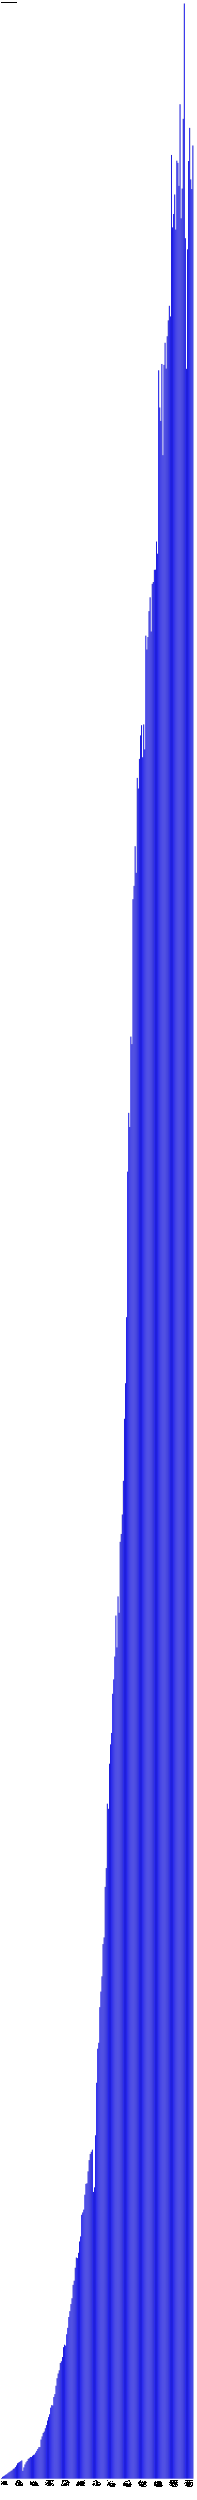
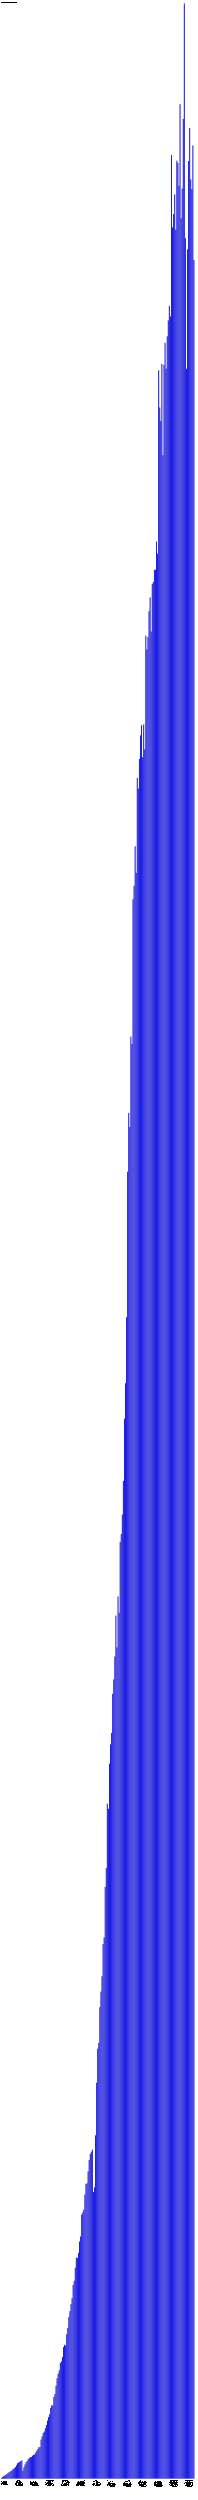
- <svg xmlns="http://www.w3.org/2000/svg" version="1.1" preserveAspectRatio="xMidYMid meet" viewBox="0 0 2750 35074.7">
+ <svg xmlns="http://www.w3.org/2000/svg" version="1.1" preserveAspectRatio="xMidYMid meet" viewBox="0 0 2765 35074.7">
  <rect fill="blue" height="7.3" stroke="black" width="12" x="15" y="34767.4" />
  <text x="15" y="34779.7" font-family="Tahoma" font-size="12" transform="rotate(90 15,34779.7)" text-rendering="optimizeSpeed" fill="#000000">200812 (7295)</text>
  <rect fill="blue" height="23.9" stroke="black" width="12" x="30" y="34750.8" />
  <text x="30" y="34779.7" font-family="Tahoma" font-size="12" transform="rotate(90 30,34779.7)" text-rendering="optimizeSpeed" fill="#000000">200901 (23891)</text>
  <rect fill="blue" height="32.7" stroke="black" width="12" x="45" y="34742.1" />
  <text x="45" y="34779.7" font-family="Tahoma" font-size="12" transform="rotate(90 45,34779.7)" text-rendering="optimizeSpeed" fill="#000000">200902 (32678)</text>
  <rect fill="blue" height="41.5" stroke="black" width="12" x="60" y="34733.2" />
  <text x="60" y="34779.7" font-family="Tahoma" font-size="12" transform="rotate(90 60,34779.7)" text-rendering="optimizeSpeed" fill="#000000">200903 (41486)</text>
  <rect fill="blue" height="53.5" stroke="black" width="12" x="75" y="34721.2" />
  <text x="75" y="34779.7" font-family="Tahoma" font-size="12" transform="rotate(90 75,34779.7)" text-rendering="optimizeSpeed" fill="#000000">200904 (53485)</text>
  <rect fill="blue" height="61.5" stroke="black" width="12" x="90" y="34713.2" />
  <text x="90" y="34779.7" font-family="Tahoma" font-size="12" transform="rotate(90 90,34779.7)" text-rendering="optimizeSpeed" fill="#000000">200905 (61510)</text>
  <rect fill="blue" height="75.2" stroke="black" width="12" x="105" y="34699.5" />
  <text x="105" y="34779.7" font-family="Tahoma" font-size="12" transform="rotate(90 105,34779.7)" text-rendering="optimizeSpeed" fill="#000000">200906 (75188)</text>
  <rect fill="blue" height="88.0" stroke="black" width="12" x="120" y="34686.8" />
  <text x="120" y="34779.7" font-family="Tahoma" font-size="12" transform="rotate(90 120,34779.7)" text-rendering="optimizeSpeed" fill="#000000">200907 (87964)</text>
  <rect fill="blue" height="96.5" stroke="black" width="12" x="135" y="34678.2" />
  <text x="135" y="34779.7" font-family="Tahoma" font-size="12" transform="rotate(90 135,34779.7)" text-rendering="optimizeSpeed" fill="#000000">200908 (96515)</text>
  <rect fill="blue" height="108.0" stroke="black" width="12" x="150" y="34666.7" />
  <text x="150" y="34779.7" font-family="Tahoma" font-size="12" transform="rotate(90 150,34779.7)" text-rendering="optimizeSpeed" fill="#000000">200909 (108016)</text>
  <rect fill="blue" height="117.0" stroke="black" width="12" x="165" y="34657.8" />
  <text x="165" y="34779.7" font-family="Tahoma" font-size="12" transform="rotate(90 165,34779.7)" text-rendering="optimizeSpeed" fill="#000000">200910 (116971)</text>
  <rect fill="blue" height="136.5" stroke="black" width="12" x="180" y="34638.3" />
  <text x="180" y="34779.7" font-family="Tahoma" font-size="12" transform="rotate(90 180,34779.7)" text-rendering="optimizeSpeed" fill="#000000">200911 (136469)</text>
  <rect fill="blue" height="142.7" stroke="black" width="12" x="195" y="34632.0" />
  <text x="195" y="34779.7" font-family="Tahoma" font-size="12" transform="rotate(90 195,34779.7)" text-rendering="optimizeSpeed" fill="#000000">200912 (142686)</text>
  <rect fill="blue" height="162.9" stroke="black" width="12" x="210" y="34611.9" />
  <text x="210" y="34779.7" font-family="Tahoma" font-size="12" transform="rotate(90 210,34779.7)" text-rendering="optimizeSpeed" fill="#000000">201001 (162882)</text>
  <rect fill="blue" height="185.5" stroke="black" width="12" x="225" y="34589.2" />
  <text x="225" y="34779.7" font-family="Tahoma" font-size="12" transform="rotate(90 225,34779.7)" text-rendering="optimizeSpeed" fill="#000000">201002 (185486)</text>
  <rect fill="blue" height="214.4" stroke="black" width="12" x="240" y="34560.3" />
  <text x="240" y="34779.7" font-family="Tahoma" font-size="12" transform="rotate(90 240,34779.7)" text-rendering="optimizeSpeed" fill="#000000">201003 (214410)</text>
  <rect fill="blue" height="224.2" stroke="black" width="12" x="255" y="34550.5" />
  <text x="255" y="34779.7" font-family="Tahoma" font-size="12" transform="rotate(90 255,34779.7)" text-rendering="optimizeSpeed" fill="#000000">201004 (224220)</text>
  <rect fill="blue" height="233.7" stroke="black" width="12" x="270" y="34541.0" />
  <text x="270" y="34779.7" font-family="Tahoma" font-size="12" transform="rotate(90 270,34779.7)" text-rendering="optimizeSpeed" fill="#000000">201005 (233691)</text>
  <rect fill="blue" height="244.5" stroke="black" width="12" x="285" y="34530.2" />
  <text x="285" y="34779.7" font-family="Tahoma" font-size="12" transform="rotate(90 285,34779.7)" text-rendering="optimizeSpeed" fill="#000000">201006 (244483)</text>
  <rect fill="blue" height="254.5" stroke="black" width="12" x="300" y="34520.2" />
  <text x="300" y="34779.7" font-family="Tahoma" font-size="12" transform="rotate(90 300,34779.7)" text-rendering="optimizeSpeed" fill="#000000">201007 (254528)</text>
  <rect fill="blue" height="108.2" stroke="black" width="12" x="315" y="34666.6" />
  <text x="315" y="34779.7" font-family="Tahoma" font-size="12" transform="rotate(90 315,34779.7)" text-rendering="optimizeSpeed" fill="#000000">201008 (108172)</text>
  <rect fill="blue" height="157.4" stroke="black" width="12" x="330" y="34617.3" />
  <text x="330" y="34779.7" font-family="Tahoma" font-size="12" transform="rotate(90 330,34779.7)" text-rendering="optimizeSpeed" fill="#000000">201009 (157401)</text>
  <rect fill="blue" height="197.8" stroke="black" width="12" x="345" y="34577.0" />
  <text x="345" y="34779.7" font-family="Tahoma" font-size="12" transform="rotate(90 345,34779.7)" text-rendering="optimizeSpeed" fill="#000000">201010 (197783)</text>
  <rect fill="blue" height="228.0" stroke="black" width="12" x="360" y="34546.8" />
  <text x="360" y="34779.7" font-family="Tahoma" font-size="12" transform="rotate(90 360,34779.7)" text-rendering="optimizeSpeed" fill="#000000">201011 (227955)</text>
  <rect fill="blue" height="247.2" stroke="black" width="12" x="375" y="34527.5" />
  <text x="375" y="34779.7" font-family="Tahoma" font-size="12" transform="rotate(90 375,34779.7)" text-rendering="optimizeSpeed" fill="#000000">201012 (247188)</text>
  <rect fill="blue" height="276.0" stroke="black" width="12" x="390" y="34498.7" />
  <text x="390" y="34779.7" font-family="Tahoma" font-size="12" transform="rotate(90 390,34779.7)" text-rendering="optimizeSpeed" fill="#000000">201101 (276040)</text>
  <rect fill="blue" height="285.7" stroke="black" width="12" x="405" y="34489.0" />
  <text x="405" y="34779.7" font-family="Tahoma" font-size="12" transform="rotate(90 405,34779.7)" text-rendering="optimizeSpeed" fill="#000000">201102 (285703)</text>
  <rect fill="blue" height="303.1" stroke="black" width="12" x="420" y="34471.6" />
  <text x="420" y="34779.7" font-family="Tahoma" font-size="12" transform="rotate(90 420,34779.7)" text-rendering="optimizeSpeed" fill="#000000">201103 (303090)</text>
  <rect fill="blue" height="302.3" stroke="black" width="12" x="435" y="34472.5" />
  <text x="435" y="34779.7" font-family="Tahoma" font-size="12" transform="rotate(90 435,34779.7)" text-rendering="optimizeSpeed" fill="#000000">201104 (302280)</text>
  <rect fill="blue" height="319.8" stroke="black" width="12" x="450" y="34455.0" />
  <text x="450" y="34779.7" font-family="Tahoma" font-size="12" transform="rotate(90 450,34779.7)" text-rendering="optimizeSpeed" fill="#000000">201105 (319775)</text>
  <rect fill="blue" height="331.9" stroke="black" width="12" x="465" y="34442.8" />
  <text x="465" y="34779.7" font-family="Tahoma" font-size="12" transform="rotate(90 465,34779.7)" text-rendering="optimizeSpeed" fill="#000000">201106 (331948)</text>
  <rect fill="blue" height="337.8" stroke="black" width="12" x="480" y="34437.0" />
  <text x="480" y="34779.7" font-family="Tahoma" font-size="12" transform="rotate(90 480,34779.7)" text-rendering="optimizeSpeed" fill="#000000">201107 (337757)</text>
  <rect fill="blue" height="362.7" stroke="black" width="12" x="495" y="34412.0" />
  <text x="495" y="34779.7" font-family="Tahoma" font-size="12" transform="rotate(90 495,34779.7)" text-rendering="optimizeSpeed" fill="#000000">201108 (362689)</text>
  <rect fill="blue" height="387.9" stroke="black" width="12" x="510" y="34386.8" />
  <text x="510" y="34779.7" font-family="Tahoma" font-size="12" transform="rotate(90 510,34779.7)" text-rendering="optimizeSpeed" fill="#000000">201109 (387897)</text>
  <rect fill="blue" height="415.4" stroke="black" width="12" x="525" y="34359.3" />
  <text x="525" y="34779.7" font-family="Tahoma" font-size="12" transform="rotate(90 525,34779.7)" text-rendering="optimizeSpeed" fill="#000000">201110 (415439)</text>
  <rect fill="blue" height="441.1" stroke="black" width="12" x="540" y="34333.7" />
  <text x="540" y="34779.7" font-family="Tahoma" font-size="12" transform="rotate(90 540,34779.7)" text-rendering="optimizeSpeed" fill="#000000">201111 (441069)</text>
  <rect fill="blue" height="441.8" stroke="black" width="12" x="555" y="34333.0" />
  <text x="555" y="34779.7" font-family="Tahoma" font-size="12" transform="rotate(90 555,34779.7)" text-rendering="optimizeSpeed" fill="#000000">201112 (441775)</text>
  <rect fill="blue" height="547.0" stroke="black" width="12" x="570" y="34227.7" />
  <text x="570" y="34779.7" font-family="Tahoma" font-size="12" transform="rotate(90 570,34779.7)" text-rendering="optimizeSpeed" fill="#000000">201201 (547028)</text>
  <rect fill="blue" height="591.5" stroke="black" width="12" x="585" y="34183.2" />
  <text x="585" y="34779.7" font-family="Tahoma" font-size="12" transform="rotate(90 585,34779.7)" text-rendering="optimizeSpeed" fill="#000000">201202 (591493)</text>
  <rect fill="blue" height="640.0" stroke="black" width="12" x="600" y="34134.8" />
  <text x="600" y="34779.7" font-family="Tahoma" font-size="12" transform="rotate(90 600,34779.7)" text-rendering="optimizeSpeed" fill="#000000">201203 (639959)</text>
  <rect fill="blue" height="659.5" stroke="black" width="12" x="615" y="34115.2" />
  <text x="615" y="34779.7" font-family="Tahoma" font-size="12" transform="rotate(90 615,34779.7)" text-rendering="optimizeSpeed" fill="#000000">201204 (659489)</text>
  <rect fill="blue" height="706.3" stroke="black" width="12" x="630" y="34068.4" />
  <text x="630" y="34779.7" font-family="Tahoma" font-size="12" transform="rotate(90 630,34779.7)" text-rendering="optimizeSpeed" fill="#000000">201205 (706325)</text>
  <rect fill="blue" height="750.6" stroke="black" width="12" x="645" y="34024.1" />
  <text x="645" y="34779.7" font-family="Tahoma" font-size="12" transform="rotate(90 645,34779.7)" text-rendering="optimizeSpeed" fill="#000000">201206 (750590)</text>
  <rect fill="blue" height="813.3" stroke="black" width="12" x="660" y="33961.4" />
  <text x="660" y="34779.7" font-family="Tahoma" font-size="12" transform="rotate(90 660,34779.7)" text-rendering="optimizeSpeed" fill="#000000">201207 (813343)</text>
  <rect fill="blue" height="862.4" stroke="black" width="12" x="675" y="33912.4" />
  <text x="675" y="34779.7" font-family="Tahoma" font-size="12" transform="rotate(90 675,34779.7)" text-rendering="optimizeSpeed" fill="#000000">201208 (862372)</text>
  <rect fill="blue" height="902.8" stroke="black" width="12" x="690" y="33872.0" />
  <text x="690" y="34779.7" font-family="Tahoma" font-size="12" transform="rotate(90 690,34779.7)" text-rendering="optimizeSpeed" fill="#000000">201209 (902757)</text>
  <rect fill="blue" height="994.0" stroke="black" width="12" x="705" y="33780.8" />
  <text x="705" y="34779.7" font-family="Tahoma" font-size="12" transform="rotate(90 705,34779.7)" text-rendering="optimizeSpeed" fill="#000000">201210 (993980)</text>
  <rect fill="blue" height="1030.3" stroke="black" width="12" x="720" y="33744.4" />
  <text x="720" y="34779.7" font-family="Tahoma" font-size="12" transform="rotate(90 720,34779.7)" text-rendering="optimizeSpeed" fill="#000000">201211 (1030321)</text>
  <rect fill="blue" height="1025.4" stroke="black" width="12" x="735" y="33749.3" />
  <text x="735" y="34779.7" font-family="Tahoma" font-size="12" transform="rotate(90 735,34779.7)" text-rendering="optimizeSpeed" fill="#000000">201212 (1025400)</text>
  <rect fill="blue" height="1144.2" stroke="black" width="12" x="750" y="33630.5" />
  <text x="750" y="34779.7" font-family="Tahoma" font-size="12" transform="rotate(90 750,34779.7)" text-rendering="optimizeSpeed" fill="#000000">201301 (1144220)</text>
  <rect fill="blue" height="1184.9" stroke="black" width="12" x="765" y="33589.8" />
  <text x="765" y="34779.7" font-family="Tahoma" font-size="12" transform="rotate(90 765,34779.7)" text-rendering="optimizeSpeed" fill="#000000">201302 (1184890)</text>
  <rect fill="blue" height="1302.0" stroke="black" width="12" x="780" y="33472.7" />
  <text x="780" y="34779.7" font-family="Tahoma" font-size="12" transform="rotate(90 780,34779.7)" text-rendering="optimizeSpeed" fill="#000000">201303 (1302009)</text>
  <rect fill="blue" height="1408.2" stroke="black" width="12" x="795" y="33366.6" />
  <text x="795" y="34779.7" font-family="Tahoma" font-size="12" transform="rotate(90 795,34779.7)" text-rendering="optimizeSpeed" fill="#000000">201304 (1408177)</text>
  <rect fill="blue" height="1473.9" stroke="black" width="12" x="810" y="33300.9" />
  <text x="810" y="34779.7" font-family="Tahoma" font-size="12" transform="rotate(90 810,34779.7)" text-rendering="optimizeSpeed" fill="#000000">201305 (1473859)</text>
  <rect fill="blue" height="1519.5" stroke="black" width="12" x="825" y="33255.2" />
  <text x="825" y="34779.7" font-family="Tahoma" font-size="12" transform="rotate(90 825,34779.7)" text-rendering="optimizeSpeed" fill="#000000">201306 (1519492)</text>
  <rect fill="blue" height="1621.6" stroke="black" width="12" x="840" y="33153.2" />
  <text x="840" y="34779.7" font-family="Tahoma" font-size="12" transform="rotate(90 840,34779.7)" text-rendering="optimizeSpeed" fill="#000000">201307 (1621562)</text>
  <rect fill="blue" height="1645.4" stroke="black" width="12" x="855" y="33129.4" />
  <text x="855" y="34779.7" font-family="Tahoma" font-size="12" transform="rotate(90 855,34779.7)" text-rendering="optimizeSpeed" fill="#000000">201308 (1645357)</text>
  <rect fill="blue" height="1705.5" stroke="black" width="12" x="870" y="33069.2" />
  <text x="870" y="34779.7" font-family="Tahoma" font-size="12" transform="rotate(90 870,34779.7)" text-rendering="optimizeSpeed" fill="#000000">201309 (1705497)</text>
  <rect fill="blue" height="1843.9" stroke="black" width="12" x="885" y="32930.9" />
  <text x="885" y="34779.7" font-family="Tahoma" font-size="12" transform="rotate(90 885,34779.7)" text-rendering="optimizeSpeed" fill="#000000">201310 (1843873)</text>
  <rect fill="blue" height="1877.2" stroke="black" width="12" x="900" y="32897.5" />
  <text x="900" y="34779.7" font-family="Tahoma" font-size="12" transform="rotate(90 900,34779.7)" text-rendering="optimizeSpeed" fill="#000000">201311 (1877250)</text>
  <rect fill="blue" height="1865.4" stroke="black" width="12" x="915" y="32909.3" />
  <text x="915" y="34779.7" font-family="Tahoma" font-size="12" transform="rotate(90 915,34779.7)" text-rendering="optimizeSpeed" fill="#000000">201312 (1865407)</text>
  <rect fill="blue" height="2024.5" stroke="black" width="12" x="930" y="32750.2" />
  <text x="930" y="34779.7" font-family="Tahoma" font-size="12" transform="rotate(90 930,34779.7)" text-rendering="optimizeSpeed" fill="#000000">201401 (2024535)</text>
  <rect fill="blue" height="2114.3" stroke="black" width="12" x="945" y="32660.4" />
  <text x="945" y="34779.7" font-family="Tahoma" font-size="12" transform="rotate(90 945,34779.7)" text-rendering="optimizeSpeed" fill="#000000">201402 (2114301)</text>
  <rect fill="blue" height="2267.0" stroke="black" width="12" x="960" y="32507.8" />
  <text x="960" y="34779.7" font-family="Tahoma" font-size="12" transform="rotate(90 960,34779.7)" text-rendering="optimizeSpeed" fill="#000000">201403 (2266979)</text>
  <rect fill="blue" height="2348.8" stroke="black" width="12" x="975" y="32425.9" />
  <text x="975" y="34779.7" font-family="Tahoma" font-size="12" transform="rotate(90 975,34779.7)" text-rendering="optimizeSpeed" fill="#000000">201404 (2348850)</text>
  <rect fill="blue" height="2448.5" stroke="black" width="12" x="990" y="32326.2" />
  <text x="990" y="34779.7" font-family="Tahoma" font-size="12" transform="rotate(90 990,34779.7)" text-rendering="optimizeSpeed" fill="#000000">201405 (2448495)</text>
  <rect fill="blue" height="2529.8" stroke="black" width="12" x="1005" y="32245.0" />
  <text x="1005" y="34779.7" font-family="Tahoma" font-size="12" transform="rotate(90 1005,34779.7)" text-rendering="optimizeSpeed" fill="#000000">201406 (2529773)</text>
  <rect fill="blue" height="2717.3" stroke="black" width="12" x="1020" y="32057.5" />
  <text x="1020" y="34779.7" font-family="Tahoma" font-size="12" transform="rotate(90 1020,34779.7)" text-rendering="optimizeSpeed" fill="#000000">201407 (2717277)</text>
  <rect fill="blue" height="2775.8" stroke="black" width="12" x="1035" y="31999.0" />
  <text x="1035" y="34779.7" font-family="Tahoma" font-size="12" transform="rotate(90 1035,34779.7)" text-rendering="optimizeSpeed" fill="#000000">201408 (2775765)</text>
  <rect fill="blue" height="2957.7" stroke="black" width="12" x="1050" y="31817.1" />
  <text x="1050" y="34779.7" font-family="Tahoma" font-size="12" transform="rotate(90 1050,34779.7)" text-rendering="optimizeSpeed" fill="#000000">201409 (2957662)</text>
  <rect fill="blue" height="3100.7" stroke="black" width="12" x="1065" y="31674.0" />
  <text x="1065" y="34779.7" font-family="Tahoma" font-size="12" transform="rotate(90 1065,34779.7)" text-rendering="optimizeSpeed" fill="#000000">201410 (3100735)</text>
  <rect fill="blue" height="3093.4" stroke="black" width="12" x="1080" y="31681.4" />
  <text x="1080" y="34779.7" font-family="Tahoma" font-size="12" transform="rotate(90 1080,34779.7)" text-rendering="optimizeSpeed" fill="#000000">201411 (3093363)</text>
  <rect fill="blue" height="3166.7" stroke="black" width="12" x="1095" y="31608.0" />
  <text x="1095" y="34779.7" font-family="Tahoma" font-size="12" transform="rotate(90 1095,34779.7)" text-rendering="optimizeSpeed" fill="#000000">201412 (3166746)</text>
  <rect fill="blue" height="3325.9" stroke="black" width="12" x="1110" y="31448.8" />
  <text x="1110" y="34779.7" font-family="Tahoma" font-size="12" transform="rotate(90 1110,34779.7)" text-rendering="optimizeSpeed" fill="#000000">201501 (3325911)</text>
  <rect fill="blue" height="3397.5" stroke="black" width="12" x="1125" y="31377.2" />
  <text x="1125" y="34779.7" font-family="Tahoma" font-size="12" transform="rotate(90 1125,34779.7)" text-rendering="optimizeSpeed" fill="#000000">201502 (3397533)</text>
  <rect fill="blue" height="3699.7" stroke="black" width="12" x="1140" y="31075.0" />
  <text x="1140" y="34779.7" font-family="Tahoma" font-size="12" transform="rotate(90 1140,34779.7)" text-rendering="optimizeSpeed" fill="#000000">201503 (3699686)</text>
  <rect fill="blue" height="3733.8" stroke="black" width="12" x="1155" y="31041.0" />
  <text x="1155" y="34779.7" font-family="Tahoma" font-size="12" transform="rotate(90 1155,34779.7)" text-rendering="optimizeSpeed" fill="#000000">201504 (3733750)</text>
  <rect fill="blue" height="3773.1" stroke="black" width="12" x="1170" y="31001.7" />
  <text x="1170" y="34779.7" font-family="Tahoma" font-size="12" transform="rotate(90 1170,34779.7)" text-rendering="optimizeSpeed" fill="#000000">201505 (3773052)</text>
  <rect fill="blue" height="3982.0" stroke="black" width="12" x="1185" y="30792.7" />
  <text x="1185" y="34779.7" font-family="Tahoma" font-size="12" transform="rotate(90 1185,34779.7)" text-rendering="optimizeSpeed" fill="#000000">201506 (3982042)</text>
  <rect fill="blue" height="4134.1" stroke="black" width="12" x="1200" y="30640.6" />
  <text x="1200" y="34779.7" font-family="Tahoma" font-size="12" transform="rotate(90 1200,34779.7)" text-rendering="optimizeSpeed" fill="#000000">201507 (4134106)</text>
  <rect fill="blue" height="4142.7" stroke="black" width="12" x="1215" y="30632.1" />
  <text x="1215" y="34779.7" font-family="Tahoma" font-size="12" transform="rotate(90 1215,34779.7)" text-rendering="optimizeSpeed" fill="#000000">201508 (4142666)</text>
  <rect fill="blue" height="4310.0" stroke="black" width="12" x="1230" y="30464.7" />
  <text x="1230" y="34779.7" font-family="Tahoma" font-size="12" transform="rotate(90 1230,34779.7)" text-rendering="optimizeSpeed" fill="#000000">201509 (4309997)</text>
  <rect fill="blue" height="4467.9" stroke="black" width="12" x="1245" y="30306.8" />
  <text x="1245" y="34779.7" font-family="Tahoma" font-size="12" transform="rotate(90 1245,34779.7)" text-rendering="optimizeSpeed" fill="#000000">201510 (4467950)</text>
  <rect fill="blue" height="4554.7" stroke="black" width="12" x="1260" y="30220.1" />
  <text x="1260" y="34779.7" font-family="Tahoma" font-size="12" transform="rotate(90 1260,34779.7)" text-rendering="optimizeSpeed" fill="#000000">201511 (4554678)</text>
  <rect fill="blue" height="4584.2" stroke="black" width="12" x="1275" y="30190.5" />
  <text x="1275" y="34779.7" font-family="Tahoma" font-size="12" transform="rotate(90 1275,34779.7)" text-rendering="optimizeSpeed" fill="#000000">201512 (4584199)</text>
  <rect fill="blue" height="4614.9" stroke="black" width="12" x="1290" y="30159.9" />
  <text x="1290" y="34779.7" font-family="Tahoma" font-size="12" transform="rotate(90 1290,34779.7)" text-rendering="optimizeSpeed" fill="#000000">201601 (4614874)</text>
  <rect fill="blue" height="4021.1" stroke="black" width="12" x="1305" y="30753.6" />
  <text x="1305" y="34779.7" font-family="Tahoma" font-size="12" transform="rotate(90 1305,34779.7)" text-rendering="optimizeSpeed" fill="#000000">201602 (4021097)</text>
  <rect fill="blue" height="4085.9" stroke="black" width="12" x="1320" y="30688.8" />
  <text x="1320" y="34779.7" font-family="Tahoma" font-size="12" transform="rotate(90 1320,34779.7)" text-rendering="optimizeSpeed" fill="#000000">201603 (4085941)</text>
  <rect fill="blue" height="4816.1" stroke="black" width="12" x="1335" y="29958.6" />
  <text x="1335" y="34779.7" font-family="Tahoma" font-size="12" transform="rotate(90 1335,34779.7)" text-rendering="optimizeSpeed" fill="#000000">201604 (4816129)</text>
  <rect fill="blue" height="5552.5" stroke="black" width="12" x="1350" y="29222.2" />
  <text x="1350" y="34779.7" font-family="Tahoma" font-size="12" transform="rotate(90 1350,34779.7)" text-rendering="optimizeSpeed" fill="#000000">201605 (5552490)</text>
  <rect fill="blue" height="6030.8" stroke="black" width="12" x="1365" y="28744.0" />
  <text x="1365" y="34779.7" font-family="Tahoma" font-size="12" transform="rotate(90 1365,34779.7)" text-rendering="optimizeSpeed" fill="#000000">201606 (6030772)</text>
  <rect fill="blue" height="6113.9" stroke="black" width="12" x="1380" y="28660.9" />
  <text x="1380" y="34779.7" font-family="Tahoma" font-size="12" transform="rotate(90 1380,34779.7)" text-rendering="optimizeSpeed" fill="#000000">201607 (6113868)</text>
  <rect fill="blue" height="6613.8" stroke="black" width="12" x="1395" y="28160.9" />
  <text x="1395" y="34779.7" font-family="Tahoma" font-size="12" transform="rotate(90 1395,34779.7)" text-rendering="optimizeSpeed" fill="#000000">201608 (6613817)</text>
  <rect fill="blue" height="6832.4" stroke="black" width="12" x="1410" y="27942.4" />
  <text x="1410" y="34779.7" font-family="Tahoma" font-size="12" transform="rotate(90 1410,34779.7)" text-rendering="optimizeSpeed" fill="#000000">201609 (6832380)</text>
  <rect fill="blue" height="7046.5" stroke="black" width="12" x="1425" y="27728.2" />
  <text x="1425" y="34779.7" font-family="Tahoma" font-size="12" transform="rotate(90 1425,34779.7)" text-rendering="optimizeSpeed" fill="#000000">201610 (7046486)</text>
  <rect fill="blue" height="7499.2" stroke="black" width="12" x="1440" y="27275.6" />
  <text x="1440" y="34779.7" font-family="Tahoma" font-size="12" transform="rotate(90 1440,34779.7)" text-rendering="optimizeSpeed" fill="#000000">201611 (7499154)</text>
  <rect fill="blue" height="7592.4" stroke="black" width="12" x="1455" y="27182.3" />
  <text x="1455" y="34779.7" font-family="Tahoma" font-size="12" transform="rotate(90 1455,34779.7)" text-rendering="optimizeSpeed" fill="#000000">201612 (7592413)</text>
  <rect fill="blue" height="8301.0" stroke="black" width="12" x="1470" y="26473.7" />
  <text x="1470" y="34779.7" font-family="Tahoma" font-size="12" transform="rotate(90 1470,34779.7)" text-rendering="optimizeSpeed" fill="#000000">201701 (8301038)</text>
  <rect fill="blue" height="8565.3" stroke="black" width="12" x="1485" y="26209.4" />
  <text x="1485" y="34779.7" font-family="Tahoma" font-size="12" transform="rotate(90 1485,34779.7)" text-rendering="optimizeSpeed" fill="#000000">201702 (8565320)</text>
  <rect fill="blue" height="9468.3" stroke="black" width="12" x="1500" y="25306.5" />
  <text x="1500" y="34779.7" font-family="Tahoma" font-size="12" transform="rotate(90 1500,34779.7)" text-rendering="optimizeSpeed" fill="#000000">201703 (9468282)</text>
  <rect fill="blue" height="9396.3" stroke="black" width="12" x="1515" y="25378.5" />
  <text x="1515" y="34779.7" font-family="Tahoma" font-size="12" transform="rotate(90 1515,34779.7)" text-rendering="optimizeSpeed" fill="#000000">201704 (9396264)</text>
  <rect fill="blue" height="10028.8" stroke="black" width="12" x="1530" y="24745.9" />
  <text x="1530" y="34779.7" font-family="Tahoma" font-size="12" transform="rotate(90 1530,34779.7)" text-rendering="optimizeSpeed" fill="#000000">201705 (10028830)</text>
  <rect fill="blue" height="10300.5" stroke="black" width="12" x="1545" y="24474.3" />
  <text x="1545" y="34779.7" font-family="Tahoma" font-size="12" transform="rotate(90 1545,34779.7)" text-rendering="optimizeSpeed" fill="#000000">201706 (10300469)</text>
  <rect fill="blue" height="10461.1" stroke="black" width="12" x="1560" y="24313.7" />
  <text x="1560" y="34779.7" font-family="Tahoma" font-size="12" transform="rotate(90 1560,34779.7)" text-rendering="optimizeSpeed" fill="#000000">201707 (10461081)</text>
  <rect fill="blue" height="11010.2" stroke="black" width="12" x="1575" y="23764.6" />
  <text x="1575" y="34779.7" font-family="Tahoma" font-size="12" transform="rotate(90 1575,34779.7)" text-rendering="optimizeSpeed" fill="#000000">201708 (11010177)</text>
  <rect fill="blue" height="11212.5" stroke="black" width="12" x="1590" y="23562.3" />
  <text x="1590" y="34779.7" font-family="Tahoma" font-size="12" transform="rotate(90 1590,34779.7)" text-rendering="optimizeSpeed" fill="#000000">201709 (11212482)</text>
  <rect fill="blue" height="11532.7" stroke="black" width="12" x="1605" y="23242.1" />
  <text x="1605" y="34779.7" font-family="Tahoma" font-size="12" transform="rotate(90 1605,34779.7)" text-rendering="optimizeSpeed" fill="#000000">201710 (11532663)</text>
  <rect fill="blue" height="12107.5" stroke="black" width="12" x="1620" y="22667.2" />
  <text x="1620" y="34779.7" font-family="Tahoma" font-size="12" transform="rotate(90 1620,34779.7)" text-rendering="optimizeSpeed" fill="#000000">201711 (12107519)</text>
  <rect fill="blue" height="11660.9" stroke="black" width="12" x="1635" y="23113.8" />
  <text x="1635" y="34779.7" font-family="Tahoma" font-size="12" transform="rotate(90 1635,34779.7)" text-rendering="optimizeSpeed" fill="#000000">201712 (11660932)</text>
  <rect fill="blue" height="12376.2" stroke="black" width="12" x="1650" y="22398.5" />
  <text x="1650" y="34779.7" font-family="Tahoma" font-size="12" transform="rotate(90 1650,34779.7)" text-rendering="optimizeSpeed" fill="#000000">201801 (12376243)</text>
  <rect fill="blue" height="12146.7" stroke="black" width="12" x="1665" y="22628.0" />
  <text x="1665" y="34779.7" font-family="Tahoma" font-size="12" transform="rotate(90 1665,34779.7)" text-rendering="optimizeSpeed" fill="#000000">201802 (12146721)</text>
  <rect fill="blue" height="13142.4" stroke="black" width="12" x="1680" y="21632.4" />
  <text x="1680" y="34779.7" font-family="Tahoma" font-size="12" transform="rotate(90 1680,34779.7)" text-rendering="optimizeSpeed" fill="#000000">201803 (13142361)</text>
  <rect fill="blue" height="13253.0" stroke="black" width="12" x="1695" y="21521.7" />
  <text x="1695" y="34779.7" font-family="Tahoma" font-size="12" transform="rotate(90 1695,34779.7)" text-rendering="optimizeSpeed" fill="#000000">201804 (13253020)</text>
  <rect fill="blue" height="13525.8" stroke="black" width="12" x="1710" y="21248.9" />
  <text x="1710" y="34779.7" font-family="Tahoma" font-size="12" transform="rotate(90 1710,34779.7)" text-rendering="optimizeSpeed" fill="#000000">201805 (13525829)</text>
  <rect fill="blue" height="13997.9" stroke="black" width="12" x="1725" y="20776.8" />
  <text x="1725" y="34779.7" font-family="Tahoma" font-size="12" transform="rotate(90 1725,34779.7)" text-rendering="optimizeSpeed" fill="#000000">201806 (13997924)</text>
  <rect fill="blue" height="14868.3" stroke="black" width="12" x="1740" y="19906.4" />
  <text x="1740" y="34779.7" font-family="Tahoma" font-size="12" transform="rotate(90 1740,34779.7)" text-rendering="optimizeSpeed" fill="#000000">201807 (14868296)</text>
  <rect fill="blue" height="15367.8" stroke="black" width="12" x="1755" y="19407.0" />
  <text x="1755" y="34779.7" font-family="Tahoma" font-size="12" transform="rotate(90 1755,34779.7)" text-rendering="optimizeSpeed" fill="#000000">201808 (15367773)</text>
  <rect fill="blue" height="16294.6" stroke="black" width="12" x="1770" y="18480.1" />
  <text x="1770" y="34779.7" font-family="Tahoma" font-size="12" transform="rotate(90 1770,34779.7)" text-rendering="optimizeSpeed" fill="#000000">201809 (16294587)</text>
  <rect fill="blue" height="18335.7" stroke="black" width="12" x="1785" y="16439.1" />
  <text x="1785" y="34779.7" font-family="Tahoma" font-size="12" transform="rotate(90 1785,34779.7)" text-rendering="optimizeSpeed" fill="#000000">201810 (18335652)</text>
  <rect fill="blue" height="19160.4" stroke="black" width="12" x="1800" y="15614.3" />
  <text x="1800" y="34779.7" font-family="Tahoma" font-size="12" transform="rotate(90 1800,34779.7)" text-rendering="optimizeSpeed" fill="#000000">201811 (19160421)</text>
  <rect fill="blue" height="18962.2" stroke="black" width="12" x="1815" y="15812.5" />
  <text x="1815" y="34779.7" font-family="Tahoma" font-size="12" transform="rotate(90 1815,34779.7)" text-rendering="optimizeSpeed" fill="#000000">201812 (18962186)</text>
  <rect fill="blue" height="20230.5" stroke="black" width="12" x="1830" y="14544.3" />
  <text x="1830" y="34779.7" font-family="Tahoma" font-size="12" transform="rotate(90 1830,34779.7)" text-rendering="optimizeSpeed" fill="#000000">201901 (20230476)</text>
  <rect fill="blue" height="20125.6" stroke="black" width="12" x="1845" y="14649.1" />
  <text x="1845" y="34779.7" font-family="Tahoma" font-size="12" transform="rotate(90 1845,34779.7)" text-rendering="optimizeSpeed" fill="#000000">201902 (20125615)</text>
  <rect fill="blue" height="22158.8" stroke="black" width="12" x="1860" y="12615.9" />
  <text x="1860" y="34779.7" font-family="Tahoma" font-size="12" transform="rotate(90 1860,34779.7)" text-rendering="optimizeSpeed" fill="#000000">201903 (22158819)</text>
  <rect fill="blue" height="22344.9" stroke="black" width="12" x="1875" y="12429.8" />
  <text x="1875" y="34779.7" font-family="Tahoma" font-size="12" transform="rotate(90 1875,34779.7)" text-rendering="optimizeSpeed" fill="#000000">201904 (22344941)</text>
  <rect fill="blue" height="22902.1" stroke="black" width="12" x="1890" y="11872.6" />
  <text x="1890" y="34779.7" font-family="Tahoma" font-size="12" transform="rotate(90 1890,34779.7)" text-rendering="optimizeSpeed" fill="#000000">201905 (22902138)</text>
  <rect fill="blue" height="22528.2" stroke="black" width="12" x="1905" y="12246.6" />
  <text x="1905" y="34779.7" font-family="Tahoma" font-size="12" transform="rotate(90 1905,34779.7)" text-rendering="optimizeSpeed" fill="#000000">201906 (22528180)</text>
  <rect fill="blue" height="23859.9" stroke="black" width="12" x="1920" y="10914.8" />
  <text x="1920" y="34779.7" font-family="Tahoma" font-size="12" transform="rotate(90 1920,34779.7)" text-rendering="optimizeSpeed" fill="#000000">201907 (23859915)</text>
  <rect fill="blue" height="23711.0" stroke="black" width="12" x="1935" y="11063.7" />
  <text x="1935" y="34779.7" font-family="Tahoma" font-size="12" transform="rotate(90 1935,34779.7)" text-rendering="optimizeSpeed" fill="#000000">201908 (23711011)</text>
  <rect fill="blue" height="24126.8" stroke="black" width="12" x="1950" y="10648.0" />
  <text x="1950" y="34779.7" font-family="Tahoma" font-size="12" transform="rotate(90 1950,34779.7)" text-rendering="optimizeSpeed" fill="#000000">201909 (24126768)</text>
  <rect fill="blue" height="24455.7" stroke="black" width="12" x="1965" y="10319.0" />
  <text x="1965" y="34779.7" font-family="Tahoma" font-size="12" transform="rotate(90 1965,34779.7)" text-rendering="optimizeSpeed" fill="#000000">201910 (24455708)</text>
  <rect fill="blue" height="24599.9" stroke="black" width="12" x="1980" y="10174.9" />
  <text x="1980" y="34779.7" font-family="Tahoma" font-size="12" transform="rotate(90 1980,34779.7)" text-rendering="optimizeSpeed" fill="#000000">201911 (24599859)</text>
  <rect fill="blue" height="24150.0" stroke="black" width="12" x="1995" y="10624.7" />
  <text x="1995" y="34779.7" font-family="Tahoma" font-size="12" transform="rotate(90 1995,34779.7)" text-rendering="optimizeSpeed" fill="#000000">201912 (24150002)</text>
  <rect fill="blue" height="24610.3" stroke="black" width="12" x="2010" y="10164.5" />
  <text x="2010" y="34779.7" font-family="Tahoma" font-size="12" transform="rotate(90 2010,34779.7)" text-rendering="optimizeSpeed" fill="#000000">202001 (24610276)</text>
  <rect fill="blue" height="24260.1" stroke="black" width="12" x="2025" y="10514.6" />
  <text x="2025" y="34779.7" font-family="Tahoma" font-size="12" transform="rotate(90 2025,34779.7)" text-rendering="optimizeSpeed" fill="#000000">202002 (24260113)</text>
  <rect fill="blue" height="25855.5" stroke="black" width="12" x="2040" y="8919.2" />
  <text x="2040" y="34779.7" font-family="Tahoma" font-size="12" transform="rotate(90 2040,34779.7)" text-rendering="optimizeSpeed" fill="#000000">202003 (25855547)</text>
  <rect fill="blue" height="25661.6" stroke="black" width="12" x="2055" y="9113.1" />
  <text x="2055" y="34779.7" font-family="Tahoma" font-size="12" transform="rotate(90 2055,34779.7)" text-rendering="optimizeSpeed" fill="#000000">202004 (25661586)</text>
  <rect fill="blue" height="25836.6" stroke="black" width="12" x="2070" y="8938.2" />
  <text x="2070" y="34779.7" font-family="Tahoma" font-size="12" transform="rotate(90 2070,34779.7)" text-rendering="optimizeSpeed" fill="#000000">202005 (25836574)</text>
  <rect fill="blue" height="26200.1" stroke="black" width="12" x="2085" y="8574.6" />
  <text x="2085" y="34779.7" font-family="Tahoma" font-size="12" transform="rotate(90 2085,34779.7)" text-rendering="optimizeSpeed" fill="#000000">202006 (26200107)</text>
  <rect fill="blue" height="26394.1" stroke="black" width="12" x="2100" y="8380.6" />
  <text x="2100" y="34779.7" font-family="Tahoma" font-size="12" transform="rotate(90 2100,34779.7)" text-rendering="optimizeSpeed" fill="#000000">202007 (26394092)</text>
  <rect fill="blue" height="25914.0" stroke="black" width="12" x="2115" y="8860.8" />
  <text x="2115" y="34779.7" font-family="Tahoma" font-size="12" transform="rotate(90 2115,34779.7)" text-rendering="optimizeSpeed" fill="#000000">202008 (25913985)</text>
  <rect fill="blue" height="26582.7" stroke="black" width="12" x="2130" y="8192.1" />
  <text x="2130" y="34779.7" font-family="Tahoma" font-size="12" transform="rotate(90 2130,34779.7)" text-rendering="optimizeSpeed" fill="#000000">202009 (26582678)</text>
  <rect fill="blue" height="26608.5" stroke="black" width="12" x="2145" y="8166.2" />
  <text x="2145" y="34779.7" font-family="Tahoma" font-size="12" transform="rotate(90 2145,34779.7)" text-rendering="optimizeSpeed" fill="#000000">202010 (26608544)</text>
  <rect fill="blue" height="26779.1" stroke="black" width="12" x="2160" y="7995.6" />
  <text x="2160" y="34779.7" font-family="Tahoma" font-size="12" transform="rotate(90 2160,34779.7)" text-rendering="optimizeSpeed" fill="#000000">202011 (26779103)</text>
  <rect fill="blue" height="26781.4" stroke="black" width="12" x="2175" y="7993.4" />
  <text x="2175" y="34779.7" font-family="Tahoma" font-size="12" transform="rotate(90 2175,34779.7)" text-rendering="optimizeSpeed" fill="#000000">202012 (26781359)</text>
  <rect fill="blue" height="27175.8" stroke="black" width="12" x="2190" y="7598.9" />
  <text x="2190" y="34779.7" font-family="Tahoma" font-size="12" transform="rotate(90 2190,34779.7)" text-rendering="optimizeSpeed" fill="#000000">202101 (27175794)</text>
  <rect fill="blue" height="27005.1" stroke="black" width="12" x="2205" y="7769.6" />
  <text x="2205" y="34779.7" font-family="Tahoma" font-size="12" transform="rotate(90 2205,34779.7)" text-rendering="optimizeSpeed" fill="#000000">202102 (27005131)</text>
  <rect fill="blue" height="29579.0" stroke="black" width="12" x="2220" y="5195.7" />
  <text x="2220" y="34779.7" font-family="Tahoma" font-size="12" transform="rotate(90 2220,34779.7)" text-rendering="optimizeSpeed" fill="#000000">202103 (29578986)</text>
  <rect fill="blue" height="29056.9" stroke="black" width="12" x="2235" y="5717.9" />
  <text x="2235" y="34779.7" font-family="Tahoma" font-size="12" transform="rotate(90 2235,34779.7)" text-rendering="optimizeSpeed" fill="#000000">202104 (29056865)</text>
  <rect fill="blue" height="28868.5" stroke="black" width="12" x="2250" y="5906.2" />
  <text x="2250" y="34779.7" font-family="Tahoma" font-size="12" transform="rotate(90 2250,34779.7)" text-rendering="optimizeSpeed" fill="#000000">202105 (28868503)</text>
  <rect fill="blue" height="29667.8" stroke="black" width="12" x="2265" y="5106.9" />
  <text x="2265" y="34779.7" font-family="Tahoma" font-size="12" transform="rotate(90 2265,34779.7)" text-rendering="optimizeSpeed" fill="#000000">202106 (29667791)</text>
  <rect fill="blue" height="28388.1" stroke="black" width="12" x="2280" y="6386.6" />
  <text x="2280" y="34779.7" font-family="Tahoma" font-size="12" transform="rotate(90 2280,34779.7)" text-rendering="optimizeSpeed" fill="#000000">202107 (28388095)</text>
  <rect fill="blue" height="29654.9" stroke="black" width="12" x="2295" y="5119.9" />
  <text x="2295" y="34779.7" font-family="Tahoma" font-size="12" transform="rotate(90 2295,34779.7)" text-rendering="optimizeSpeed" fill="#000000">202108 (29654864)</text>
  <rect fill="blue" height="29964.7" stroke="black" width="12" x="2310" y="4810.1" />
  <text x="2310" y="34779.7" font-family="Tahoma" font-size="12" transform="rotate(90 2310,34779.7)" text-rendering="optimizeSpeed" fill="#000000">202109 (29964666)</text>
  <rect fill="blue" height="29602.6" stroke="black" width="12" x="2325" y="5172.2" />
  <text x="2325" y="34779.7" font-family="Tahoma" font-size="12" transform="rotate(90 2325,34779.7)" text-rendering="optimizeSpeed" fill="#000000">202110 (29602565)</text>
  <rect fill="blue" height="30056.6" stroke="black" width="12" x="2340" y="4718.2" />
  <text x="2340" y="34779.7" font-family="Tahoma" font-size="12" transform="rotate(90 2340,34779.7)" text-rendering="optimizeSpeed" fill="#000000">202111 (30056551)</text>
  <rect fill="blue" height="30279.8" stroke="black" width="12" x="2355" y="4495.0" />
  <text x="2355" y="34779.7" font-family="Tahoma" font-size="12" transform="rotate(90 2355,34779.7)" text-rendering="optimizeSpeed" fill="#000000">202112 (30279769)</text>
  <rect fill="blue" height="30483.4" stroke="black" width="12" x="2370" y="4291.3" />
  <text x="2370" y="34779.7" font-family="Tahoma" font-size="12" transform="rotate(90 2370,34779.7)" text-rendering="optimizeSpeed" fill="#000000">202201 (30483444)</text>
  <rect fill="blue" height="30334.7" stroke="black" width="12" x="2385" y="4440.1" />
  <text x="2385" y="34779.7" font-family="Tahoma" font-size="12" transform="rotate(90 2385,34779.7)" text-rendering="optimizeSpeed" fill="#000000">202202 (30334660)</text>
  <rect fill="blue" height="32600.2" stroke="black" width="12" x="2400" y="2174.6" />
  <text x="2400" y="34779.7" font-family="Tahoma" font-size="12" transform="rotate(90 2400,34779.7)" text-rendering="optimizeSpeed" fill="#000000">202203 (32600166)</text>
  <rect fill="blue" height="31584.0" stroke="black" width="12" x="2415" y="3190.8" />
  <text x="2415" y="34779.7" font-family="Tahoma" font-size="12" transform="rotate(90 2415,34779.7)" text-rendering="optimizeSpeed" fill="#000000">202204 (31583981)</text>
  <rect fill="blue" height="31771.8" stroke="black" width="12" x="2430" y="3002.9" />
  <text x="2430" y="34779.7" font-family="Tahoma" font-size="12" transform="rotate(90 2430,34779.7)" text-rendering="optimizeSpeed" fill="#000000">202205 (31771807)</text>
  <rect fill="blue" height="32045.0" stroke="black" width="12" x="2445" y="2729.7" />
  <text x="2445" y="34779.7" font-family="Tahoma" font-size="12" transform="rotate(90 2445,34779.7)" text-rendering="optimizeSpeed" fill="#000000">202206 (32045014)</text>
  <rect fill="blue" height="31552.7" stroke="black" width="12" x="2460" y="3222.0" />
  <text x="2460" y="34779.7" font-family="Tahoma" font-size="12" transform="rotate(90 2460,34779.7)" text-rendering="optimizeSpeed" fill="#000000">202207 (31552696)</text>
  <rect fill="blue" height="32518.8" stroke="black" width="12" x="2475" y="2255.9" />
  <text x="2475" y="34779.7" font-family="Tahoma" font-size="12" transform="rotate(90 2475,34779.7)" text-rendering="optimizeSpeed" fill="#000000">202208 (32518849)</text>
  <rect fill="blue" height="32488.6" stroke="black" width="12" x="2490" y="2286.1" />
  <text x="2490" y="34779.7" font-family="Tahoma" font-size="12" transform="rotate(90 2490,34779.7)" text-rendering="optimizeSpeed" fill="#000000">202209 (32488635)</text>
  <rect fill="blue" height="32166.0" stroke="black" width="12" x="2505" y="2608.7" />
  <text x="2505" y="34779.7" font-family="Tahoma" font-size="12" transform="rotate(90 2505,34779.7)" text-rendering="optimizeSpeed" fill="#000000">202210 (32166007)</text>
  <rect fill="blue" height="33311.6" stroke="black" width="12" x="2520" y="1463.1" />
  <text x="2520" y="34779.7" font-family="Tahoma" font-size="12" transform="rotate(90 2520,34779.7)" text-rendering="optimizeSpeed" fill="#000000">202211 (33311609)</text>
  <rect fill="blue" height="31711.0" stroke="black" width="12" x="2535" y="3063.7" />
  <text x="2535" y="34779.7" font-family="Tahoma" font-size="12" transform="rotate(90 2535,34779.7)" text-rendering="optimizeSpeed" fill="#000000">202212 (31711019)</text>
  <rect fill="blue" height="32128.7" stroke="black" width="12" x="2550" y="2646.1" />
  <text x="2550" y="34779.7" font-family="Tahoma" font-size="12" transform="rotate(90 2550,34779.7)" text-rendering="optimizeSpeed" fill="#000000">202301 (32128674)</text>
  <rect fill="blue" height="33106.6" stroke="black" width="12" x="2565" y="1668.2" />
  <text x="2565" y="34779.7" font-family="Tahoma" font-size="12" transform="rotate(90 2565,34779.7)" text-rendering="optimizeSpeed" fill="#000000">202302 (33106574)</text>
  <rect fill="blue" height="34724.7" stroke="black" width="12" x="2580" y="50.0" />
  <text x="2580" y="34779.7" font-family="Tahoma" font-size="12" transform="rotate(90 2580,34779.7)" text-rendering="optimizeSpeed" fill="#000000">202303 (34724735)</text>
  <rect fill="blue" height="31431.8" stroke="black" width="12" x="2595" y="3342.9" />
  <text x="2595" y="34779.7" font-family="Tahoma" font-size="12" transform="rotate(90 2595,34779.7)" text-rendering="optimizeSpeed" fill="#000000">202304 (31431795)</text>
  <rect fill="blue" height="29599.1" stroke="black" width="12" x="2610" y="5175.7" />
  <text x="2610" y="34779.7" font-family="Tahoma" font-size="12" transform="rotate(90 2610,34779.7)" text-rendering="optimizeSpeed" fill="#000000">202305 (29599055)</text>
  <rect fill="blue" height="31275.7" stroke="black" width="12" x="2625" y="3499.0" />
  <text x="2625" y="34779.7" font-family="Tahoma" font-size="12" transform="rotate(90 2625,34779.7)" text-rendering="optimizeSpeed" fill="#000000">202306 (31275689)</text>
  <rect fill="blue" height="32514.8" stroke="black" width="12" x="2640" y="2259.9" />
  <text x="2640" y="34779.7" font-family="Tahoma" font-size="12" transform="rotate(90 2640,34779.7)" text-rendering="optimizeSpeed" fill="#000000">202307 (32514792)</text>
  <rect fill="blue" height="32979.7" stroke="black" width="12" x="2655" y="1795.0" />
  <text x="2655" y="34779.7" font-family="Tahoma" font-size="12" transform="rotate(90 2655,34779.7)" text-rendering="optimizeSpeed" fill="#000000">202308 (32979727)</text>
  <rect fill="blue" height="32257.0" stroke="black" width="12" x="2670" y="2517.7" />
  <text x="2670" y="34779.7" font-family="Tahoma" font-size="12" transform="rotate(90 2670,34779.7)" text-rendering="optimizeSpeed" fill="#000000">202309 (32257015)</text>
  <rect fill="blue" height="32121.6" stroke="black" width="12" x="2685" y="2653.1" />
  <text x="2685" y="34779.7" font-family="Tahoma" font-size="12" transform="rotate(90 2685,34779.7)" text-rendering="optimizeSpeed" fill="#000000">202310 (32121632)</text>
  <rect fill="blue" height="32732.6" stroke="black" width="12" x="2700" y="2042.1" />
  <text x="2700" y="34779.7" font-family="Tahoma" font-size="12" transform="rotate(90 2700,34779.7)" text-rendering="optimizeSpeed" fill="#000000">202311 (32732609)</text>
+   <rect fill="blue" height="31125.9" stroke="black" width="12" x="2715" y="3648.8" />
+   <text x="2715" y="34779.7" font-family="Tahoma" font-size="12" transform="rotate(90 2715,34779.7)" text-rendering="optimizeSpeed" fill="#000000">202312 (31125922)</text>
  <text x="10" y="40" font-family="Tahoma" font-size="20" text-rendering="optimizeSpeed" fill="#000000">Total Plugin installations</text>
</svg>
